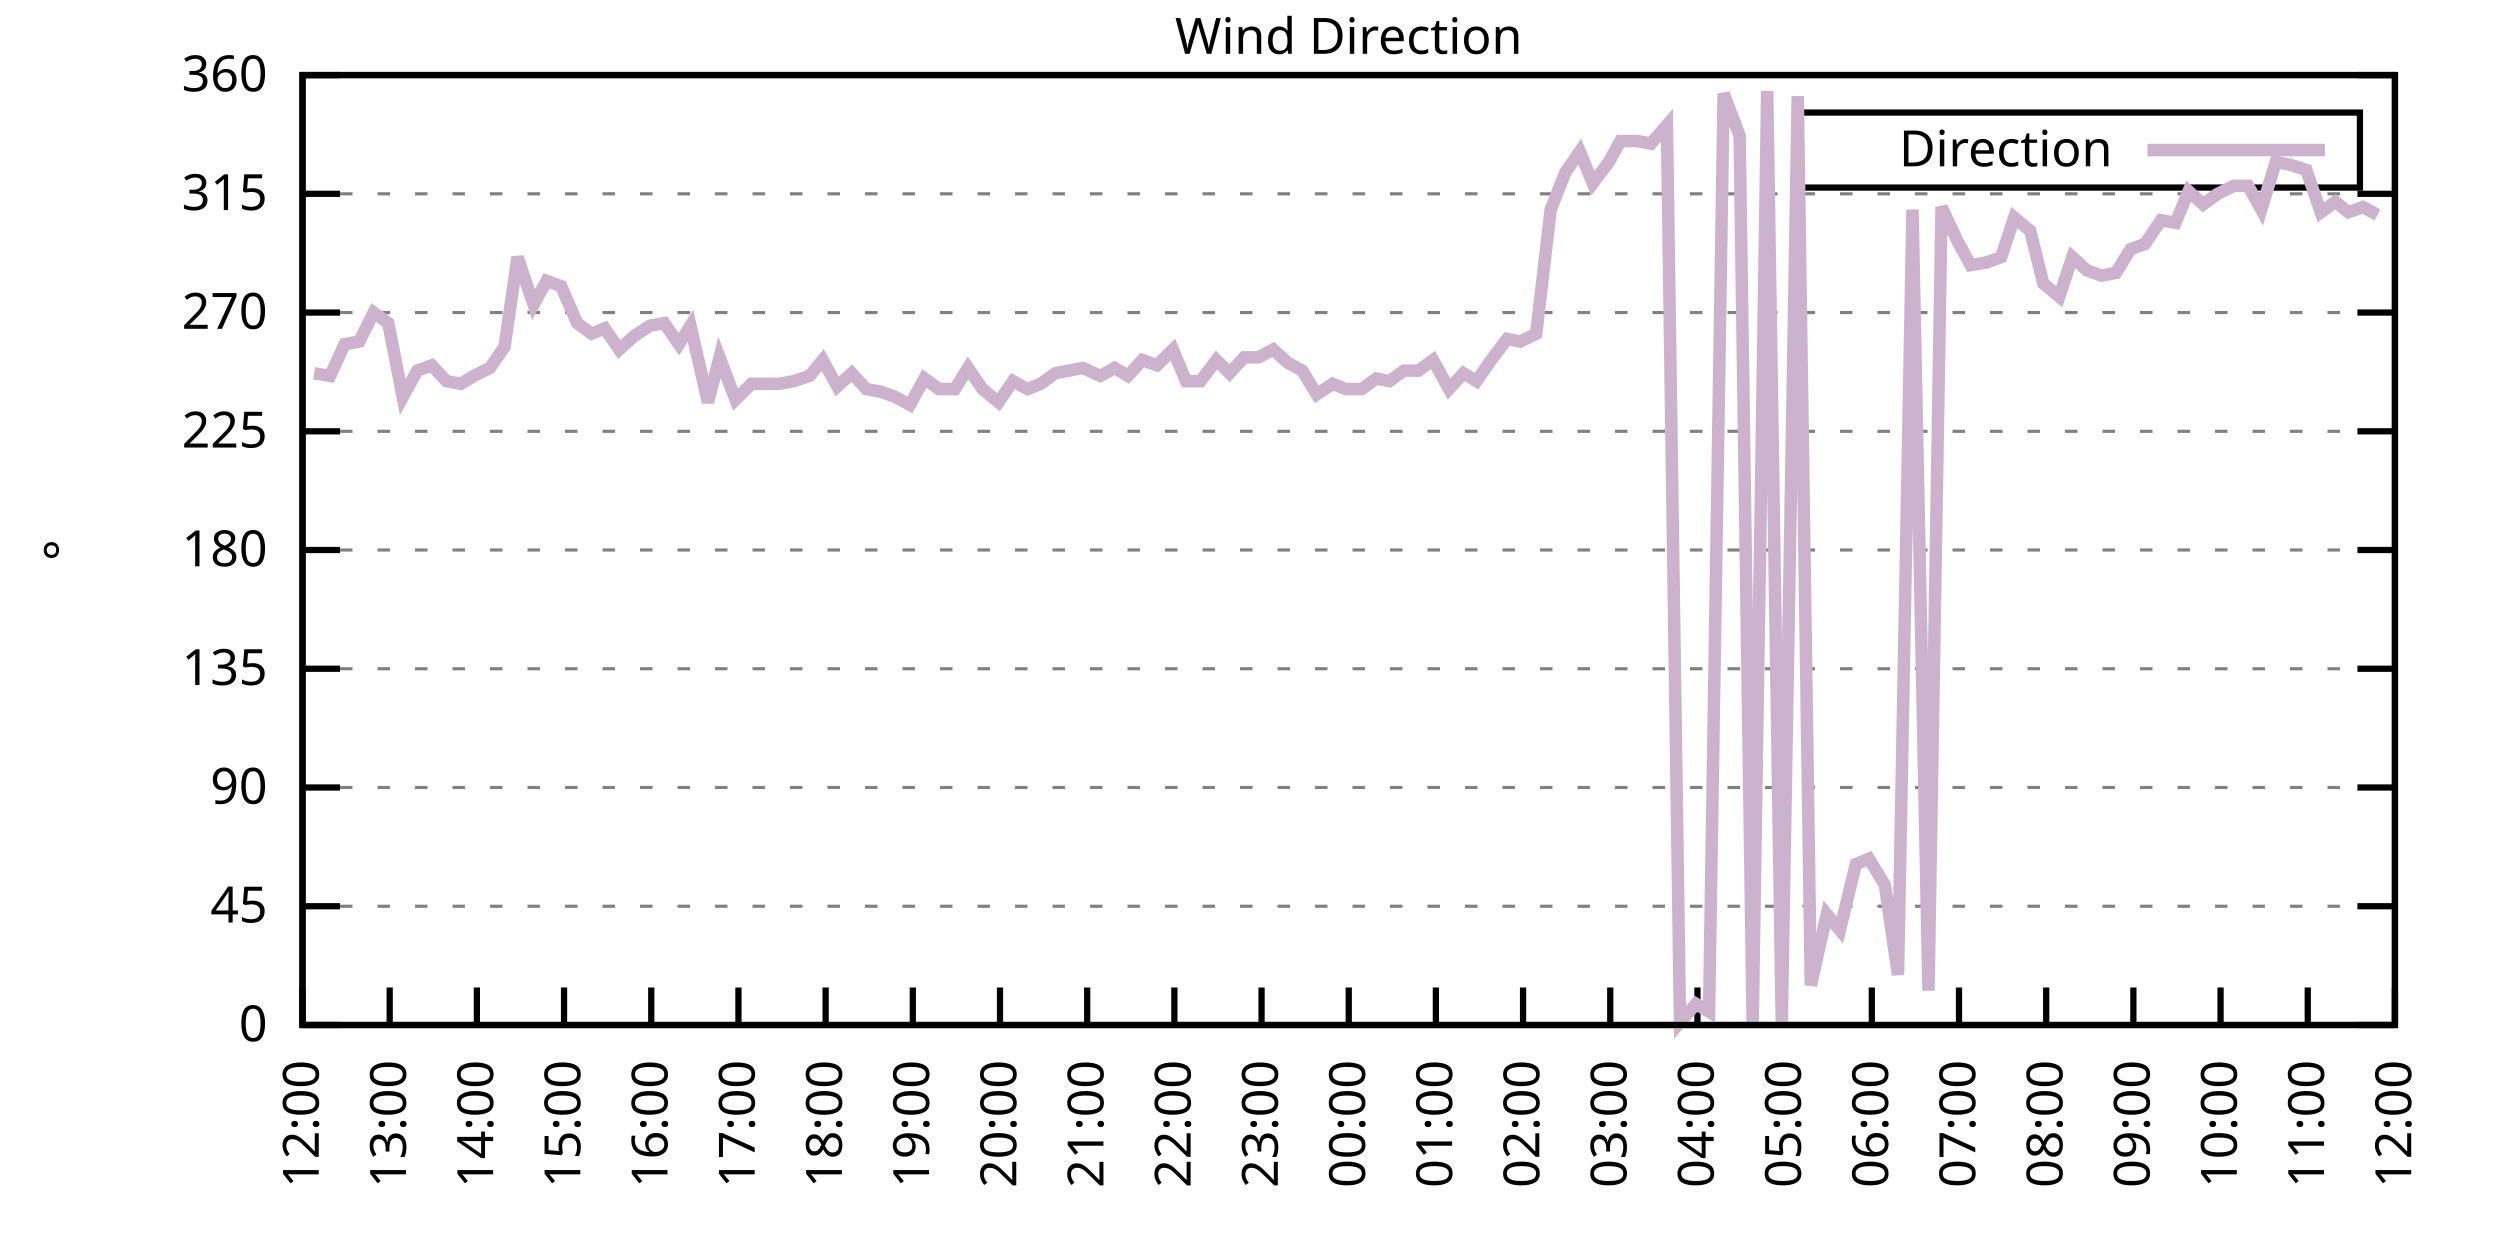
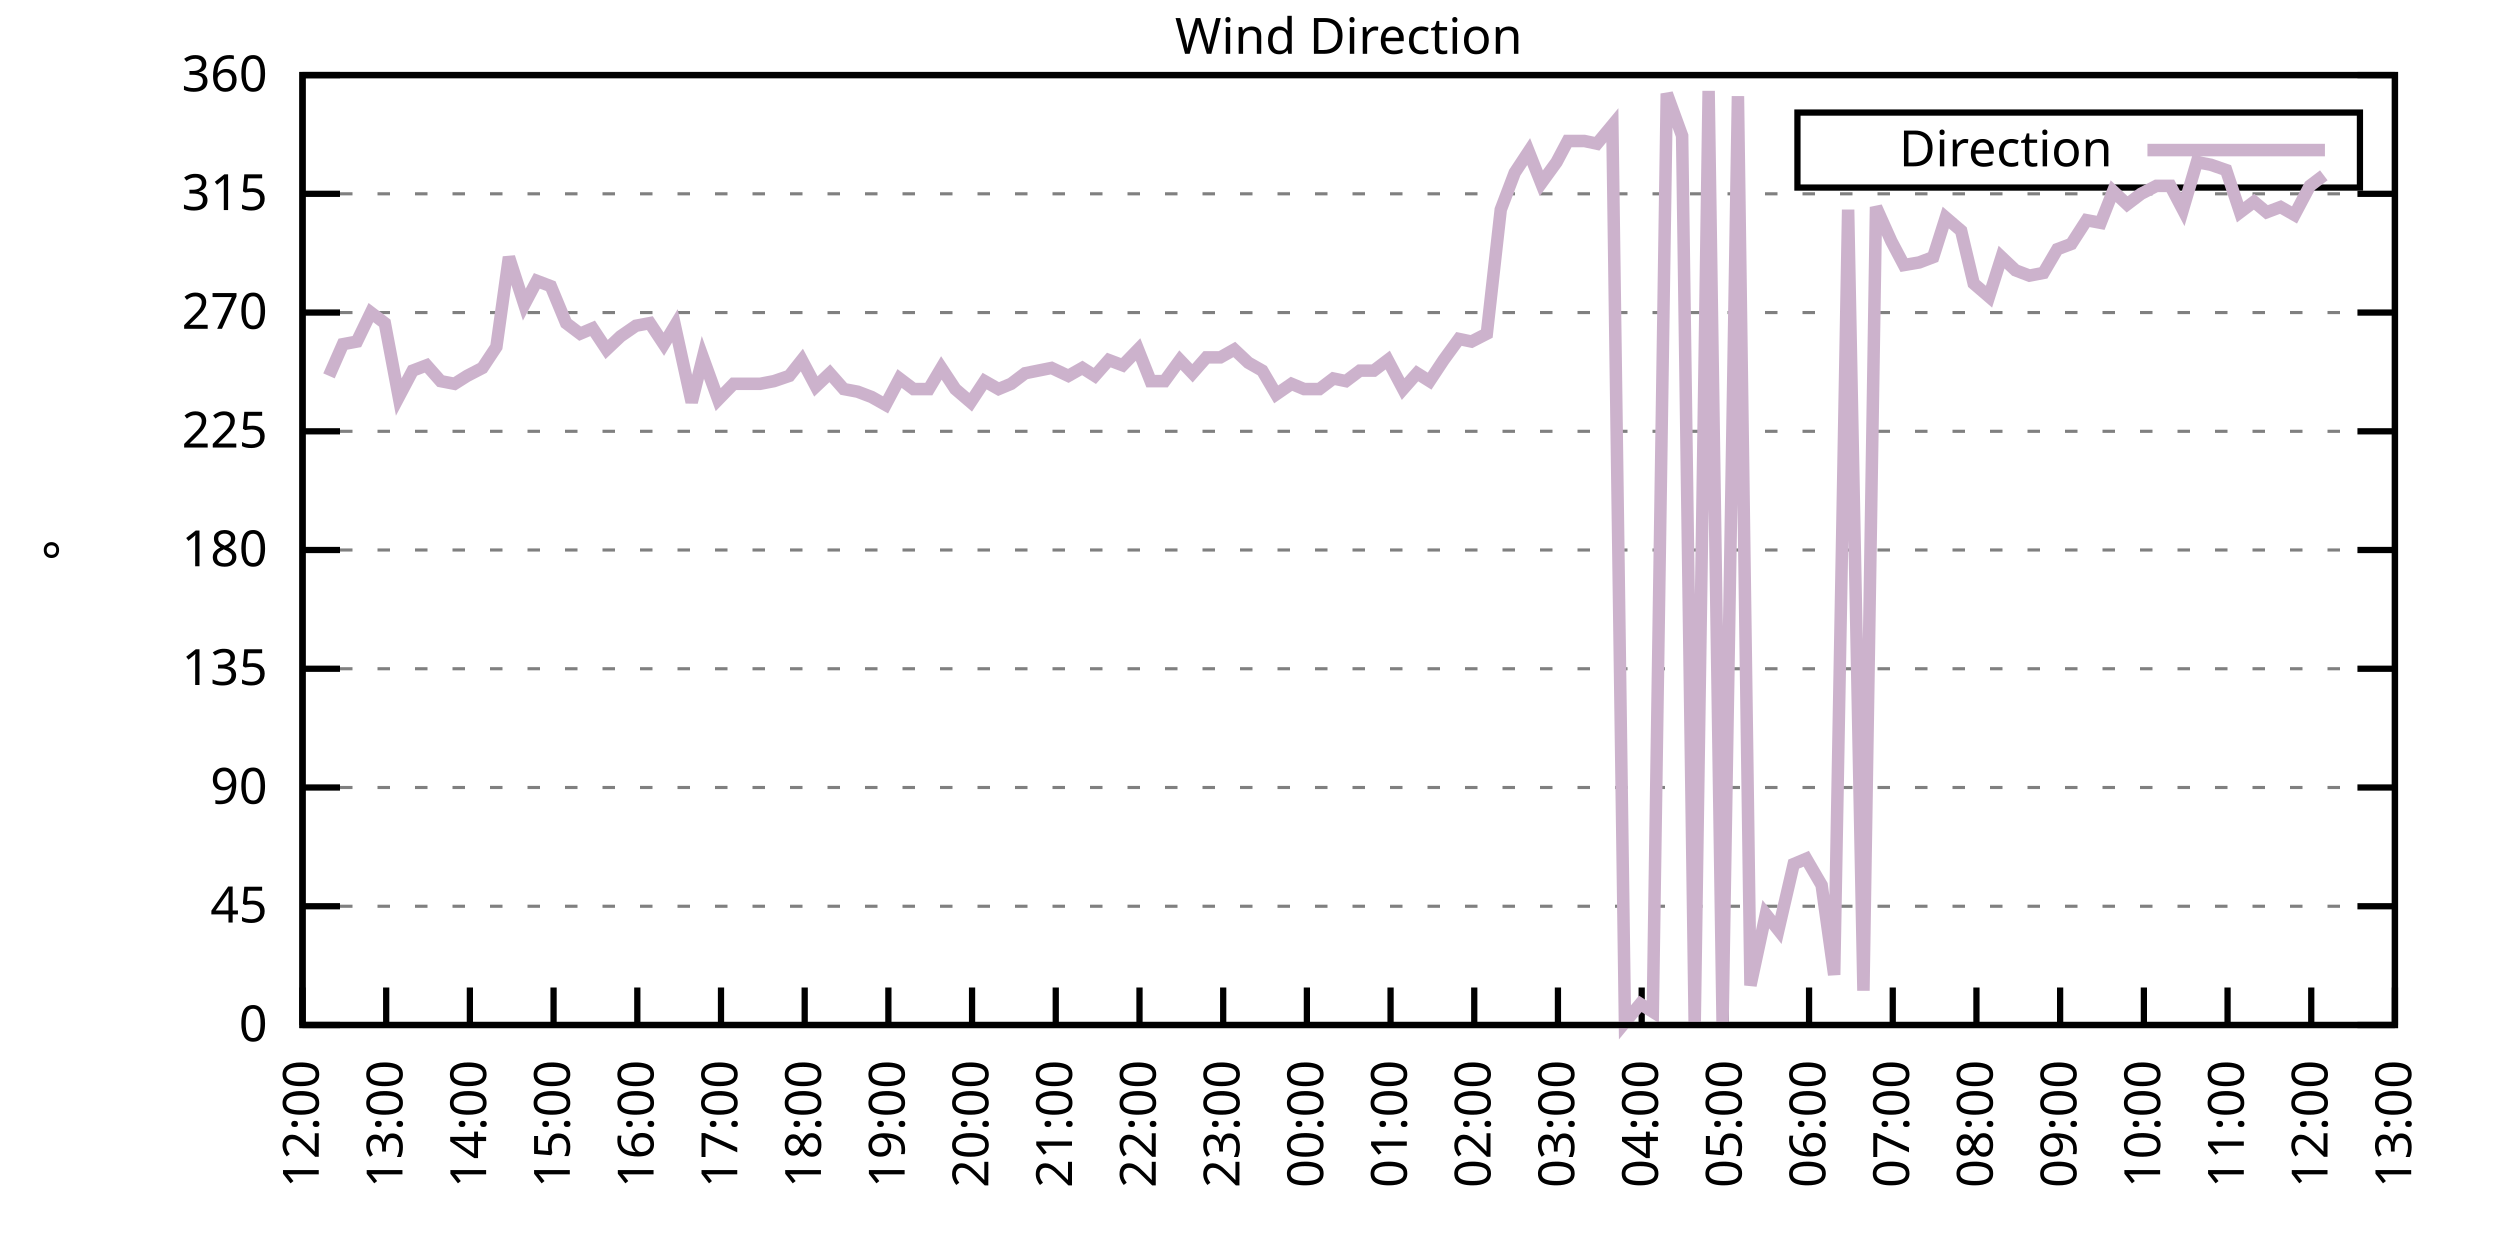
<svg xmlns="http://www.w3.org/2000/svg" xmlns:xlink="http://www.w3.org/1999/xlink" width="400" height="200" viewBox="0 0 400 200">
  <g id="gnuplot_canvas">
    <rect x="0" y="0" width="400" height="200" fill="none" />
    <defs>
      <circle id="gpDot" r="0.5" stroke-width="0.5" stroke="currentColor" />
      <path id="gpPt0" stroke-width="0.333" stroke="currentColor" d="M-1,0 h2 M0,-1 v2" />
      <path id="gpPt1" stroke-width="0.333" stroke="currentColor" d="M-1,-1 L1,1 M1,-1 L-1,1" />
      <path id="gpPt2" stroke-width="0.333" stroke="currentColor" d="M-1,0 L1,0 M0,-1 L0,1 M-1,-1 L1,1 M-1,1 L1,-1" />
      <rect id="gpPt3" stroke-width="0.333" stroke="currentColor" x="-1" y="-1" width="2" height="2" />
      <rect id="gpPt4" stroke-width="0.333" stroke="currentColor" fill="currentColor" x="-1" y="-1" width="2" height="2" />
      <circle id="gpPt5" stroke-width="0.333" stroke="currentColor" cx="0" cy="0" r="1" />
      <use xlink:href="#gpPt5" id="gpPt6" fill="currentColor" stroke="none" />
      <path id="gpPt7" stroke-width="0.333" stroke="currentColor" d="M0,-1.33 L-1.33,0.67 L1.33,0.67 z" />
      <use xlink:href="#gpPt7" id="gpPt8" fill="currentColor" stroke="none" />
      <use xlink:href="#gpPt7" id="gpPt9" stroke="currentColor" transform="rotate(180)" />
      <use xlink:href="#gpPt9" id="gpPt10" fill="currentColor" stroke="none" />
      <use xlink:href="#gpPt3" id="gpPt11" stroke="currentColor" transform="rotate(45)" />
      <use xlink:href="#gpPt11" id="gpPt12" fill="currentColor" stroke="none" />
      <path id="gpPt13" stroke-width="0.333" stroke="currentColor" d="M0,1.330 L1.265,0.411 L0.782,-1.067 L-0.782,-1.076 L-1.265,0.411 z" />
      <use xlink:href="#gpPt13" id="gpPt14" fill="currentColor" stroke="none" />
      <filter id="textbox" filterUnits="objectBoundingBox" x="0" y="0" height="1" width="1">
        <feFlood flood-color="white" flood-opacity="1" result="bgnd" />
        <feComposite in="SourceGraphic" in2="bgnd" operator="atop" />
      </filter>
      <filter id="greybox" filterUnits="objectBoundingBox" x="0" y="0" height="1" width="1">
        <feFlood flood-color="lightgrey" flood-opacity="1" result="grey" />
        <feComposite in="SourceGraphic" in2="grey" operator="atop" />
      </filter>
    </defs>
    <g fill="none" color="white" stroke="currentColor" stroke-width="1.00" stroke-linecap="butt" stroke-linejoin="miter">
</g>
    <g fill="none" color="black" stroke="currentColor" stroke-width="1.00" stroke-linecap="butt" stroke-linejoin="miter">
      <g stroke="none" shape-rendering="crispEdges">
        <polygon fill="rgb(255, 255, 255)" points="48.40,164.00 383.18,164.00 383.18,12.02 48.40,12.02 " />
      </g>
    </g>
    <g fill="none" color="black" stroke="currentColor" stroke-width="1.00" stroke-linecap="butt" stroke-linejoin="miter">
</g>
    <g fill="none" color="black" stroke="black" stroke-width="0.50" stroke-linecap="butt" stroke-linejoin="miter">
</g>
    <g fill="none" color="gray" stroke="currentColor" stroke-width="0.50" stroke-linecap="butt" stroke-linejoin="miter">
      <path stroke="gray" stroke-dasharray="2,4" class="gridline" d="M48.40,164.00 L383.19,164.00  " />
    </g>
    <g fill="none" color="gray" stroke="gray" stroke-width="1.00" stroke-linecap="butt" stroke-linejoin="miter">
</g>
    <g fill="none" color="black" stroke="currentColor" stroke-width="1.00" stroke-linecap="butt" stroke-linejoin="miter">
      <path stroke="black" d="M48.40,164.00 L54.40,164.00 M383.19,164.00 L377.19,164.00  " />
      <g transform="translate(42.80,166.60)" stroke="none" fill="black" font-family="Sans" font-size="8.00" text-anchor="end">
        <text>
          <tspan font-family="Sans"> 0</tspan>
        </text>
      </g>
    </g>
    <g fill="none" color="black" stroke="currentColor" stroke-width="1.00" stroke-linecap="butt" stroke-linejoin="miter">
</g>
    <g fill="none" color="black" stroke="black" stroke-width="0.50" stroke-linecap="butt" stroke-linejoin="miter">
</g>
    <g fill="none" color="gray" stroke="currentColor" stroke-width="0.50" stroke-linecap="butt" stroke-linejoin="miter">
      <path stroke="gray" stroke-dasharray="2,4" class="gridline" d="M48.40,145.00 L383.19,145.00  " />
    </g>
    <g fill="none" color="gray" stroke="gray" stroke-width="1.00" stroke-linecap="butt" stroke-linejoin="miter">
</g>
    <g fill="none" color="black" stroke="currentColor" stroke-width="1.00" stroke-linecap="butt" stroke-linejoin="miter">
      <path stroke="black" d="M48.40,145.00 L54.40,145.00 M383.19,145.00 L377.19,145.00  " />
      <g transform="translate(42.80,147.60)" stroke="none" fill="black" font-family="Sans" font-size="8.00" text-anchor="end">
        <text>
          <tspan font-family="Sans"> 45</tspan>
        </text>
      </g>
    </g>
    <g fill="none" color="black" stroke="currentColor" stroke-width="1.00" stroke-linecap="butt" stroke-linejoin="miter">
</g>
    <g fill="none" color="black" stroke="black" stroke-width="0.50" stroke-linecap="butt" stroke-linejoin="miter">
</g>
    <g fill="none" color="gray" stroke="currentColor" stroke-width="0.50" stroke-linecap="butt" stroke-linejoin="miter">
      <path stroke="gray" stroke-dasharray="2,4" class="gridline" d="M48.40,126.00 L383.19,126.00  " />
    </g>
    <g fill="none" color="gray" stroke="gray" stroke-width="1.00" stroke-linecap="butt" stroke-linejoin="miter">
</g>
    <g fill="none" color="black" stroke="currentColor" stroke-width="1.00" stroke-linecap="butt" stroke-linejoin="miter">
      <path stroke="black" d="M48.40,126.00 L54.40,126.00 M383.19,126.00 L377.19,126.00  " />
      <g transform="translate(42.80,128.60)" stroke="none" fill="black" font-family="Sans" font-size="8.00" text-anchor="end">
        <text>
          <tspan font-family="Sans"> 90</tspan>
        </text>
      </g>
    </g>
    <g fill="none" color="black" stroke="currentColor" stroke-width="1.00" stroke-linecap="butt" stroke-linejoin="miter">
</g>
    <g fill="none" color="black" stroke="black" stroke-width="0.50" stroke-linecap="butt" stroke-linejoin="miter">
</g>
    <g fill="none" color="gray" stroke="currentColor" stroke-width="0.50" stroke-linecap="butt" stroke-linejoin="miter">
      <path stroke="gray" stroke-dasharray="2,4" class="gridline" d="M48.40,107.00 L383.19,107.00  " />
    </g>
    <g fill="none" color="gray" stroke="gray" stroke-width="1.00" stroke-linecap="butt" stroke-linejoin="miter">
</g>
    <g fill="none" color="black" stroke="currentColor" stroke-width="1.00" stroke-linecap="butt" stroke-linejoin="miter">
      <path stroke="black" d="M48.40,107.00 L54.40,107.00 M383.19,107.00 L377.19,107.00  " />
      <g transform="translate(42.80,109.60)" stroke="none" fill="black" font-family="Sans" font-size="8.00" text-anchor="end">
        <text>
          <tspan font-family="Sans"> 135</tspan>
        </text>
      </g>
    </g>
    <g fill="none" color="black" stroke="currentColor" stroke-width="1.00" stroke-linecap="butt" stroke-linejoin="miter">
</g>
    <g fill="none" color="black" stroke="black" stroke-width="0.50" stroke-linecap="butt" stroke-linejoin="miter">
</g>
    <g fill="none" color="gray" stroke="currentColor" stroke-width="0.50" stroke-linecap="butt" stroke-linejoin="miter">
      <path stroke="gray" stroke-dasharray="2,4" class="gridline" d="M48.40,88.00 L383.19,88.00  " />
    </g>
    <g fill="none" color="gray" stroke="gray" stroke-width="1.00" stroke-linecap="butt" stroke-linejoin="miter">
</g>
    <g fill="none" color="black" stroke="currentColor" stroke-width="1.00" stroke-linecap="butt" stroke-linejoin="miter">
      <path stroke="black" d="M48.40,88.00 L54.40,88.00 M383.19,88.00 L377.19,88.00  " />
      <g transform="translate(42.80,90.60)" stroke="none" fill="black" font-family="Sans" font-size="8.00" text-anchor="end">
        <text>
          <tspan font-family="Sans"> 180</tspan>
        </text>
      </g>
    </g>
    <g fill="none" color="black" stroke="currentColor" stroke-width="1.00" stroke-linecap="butt" stroke-linejoin="miter">
</g>
    <g fill="none" color="black" stroke="black" stroke-width="0.50" stroke-linecap="butt" stroke-linejoin="miter">
</g>
    <g fill="none" color="gray" stroke="currentColor" stroke-width="0.50" stroke-linecap="butt" stroke-linejoin="miter">
      <path stroke="gray" stroke-dasharray="2,4" class="gridline" d="M48.40,69.01 L383.19,69.01  " />
    </g>
    <g fill="none" color="gray" stroke="gray" stroke-width="1.00" stroke-linecap="butt" stroke-linejoin="miter">
</g>
    <g fill="none" color="black" stroke="currentColor" stroke-width="1.00" stroke-linecap="butt" stroke-linejoin="miter">
      <path stroke="black" d="M48.40,69.01 L54.40,69.01 M383.19,69.01 L377.19,69.01  " />
      <g transform="translate(42.80,71.61)" stroke="none" fill="black" font-family="Sans" font-size="8.00" text-anchor="end">
        <text>
          <tspan font-family="Sans"> 225</tspan>
        </text>
      </g>
    </g>
    <g fill="none" color="black" stroke="currentColor" stroke-width="1.00" stroke-linecap="butt" stroke-linejoin="miter">
</g>
    <g fill="none" color="black" stroke="black" stroke-width="0.50" stroke-linecap="butt" stroke-linejoin="miter">
</g>
    <g fill="none" color="gray" stroke="currentColor" stroke-width="0.50" stroke-linecap="butt" stroke-linejoin="miter">
      <path stroke="gray" stroke-dasharray="2,4" class="gridline" d="M48.40,50.01 L383.19,50.01  " />
    </g>
    <g fill="none" color="gray" stroke="gray" stroke-width="1.00" stroke-linecap="butt" stroke-linejoin="miter">
</g>
    <g fill="none" color="black" stroke="currentColor" stroke-width="1.00" stroke-linecap="butt" stroke-linejoin="miter">
      <path stroke="black" d="M48.40,50.01 L54.40,50.01 M383.19,50.01 L377.19,50.01  " />
      <g transform="translate(42.80,52.61)" stroke="none" fill="black" font-family="Sans" font-size="8.00" text-anchor="end">
        <text>
          <tspan font-family="Sans"> 270</tspan>
        </text>
      </g>
    </g>
    <g fill="none" color="black" stroke="currentColor" stroke-width="1.00" stroke-linecap="butt" stroke-linejoin="miter">
</g>
    <g fill="none" color="black" stroke="black" stroke-width="0.50" stroke-linecap="butt" stroke-linejoin="miter">
</g>
    <g fill="none" color="gray" stroke="currentColor" stroke-width="0.50" stroke-linecap="butt" stroke-linejoin="miter">
      <path stroke="gray" stroke-dasharray="2,4" class="gridline" d="M48.40,31.01 L383.19,31.01  " />
    </g>
    <g fill="none" color="gray" stroke="gray" stroke-width="1.00" stroke-linecap="butt" stroke-linejoin="miter">
</g>
    <g fill="none" color="black" stroke="currentColor" stroke-width="1.00" stroke-linecap="butt" stroke-linejoin="miter">
      <path stroke="black" d="M48.40,31.01 L54.40,31.01 M383.19,31.01 L377.19,31.01  " />
      <g transform="translate(42.80,33.61)" stroke="none" fill="black" font-family="Sans" font-size="8.00" text-anchor="end">
        <text>
          <tspan font-family="Sans"> 315</tspan>
        </text>
      </g>
    </g>
    <g fill="none" color="black" stroke="currentColor" stroke-width="1.00" stroke-linecap="butt" stroke-linejoin="miter">
</g>
    <g fill="none" color="black" stroke="black" stroke-width="0.50" stroke-linecap="butt" stroke-linejoin="miter">
</g>
    <g fill="none" color="gray" stroke="currentColor" stroke-width="0.50" stroke-linecap="butt" stroke-linejoin="miter">
      <path stroke="gray" stroke-dasharray="2,4" class="gridline" d="M48.40,12.01 L383.19,12.01  " />
    </g>
    <g fill="none" color="gray" stroke="gray" stroke-width="1.00" stroke-linecap="butt" stroke-linejoin="miter">
</g>
    <g fill="none" color="black" stroke="currentColor" stroke-width="1.00" stroke-linecap="butt" stroke-linejoin="miter">
      <path stroke="black" d="M48.40,12.01 L54.40,12.01 M383.19,12.01 L377.19,12.01  " />
      <g transform="translate(42.80,14.61)" stroke="none" fill="black" font-family="Sans" font-size="8.00" text-anchor="end">
        <text>
          <tspan font-family="Sans"> 360</tspan>
        </text>
      </g>
    </g>
    <g fill="none" color="black" stroke="currentColor" stroke-width="1.00" stroke-linecap="butt" stroke-linejoin="miter">
      <path stroke="black" d="M48.40,164.00 L48.40,158.00  " />
      <g transform="translate(51.00,169.60) rotate(270.00)" stroke="none" fill="black" font-family="Sans" font-size="8.00" text-anchor="end">
        <text>
          <tspan font-family="Sans">12:00</tspan>
        </text>
      </g>
    </g>
    <g fill="none" color="black" stroke="currentColor" stroke-width="1.00" stroke-linecap="butt" stroke-linejoin="miter">
-       <path stroke="black" d="M62.35,164.00 L62.35,158.00  " />
-       <g transform="translate(64.95,169.60) rotate(270.00)" stroke="none" fill="black" font-family="Sans" font-size="8.00" text-anchor="end">
+       <path stroke="black" d="M61.79,164.00 L61.79,158.00  " />
+       <g transform="translate(64.39,169.60) rotate(270.00)" stroke="none" fill="black" font-family="Sans" font-size="8.00" text-anchor="end">
        <text>
          <tspan font-family="Sans">13:00</tspan>
        </text>
      </g>
    </g>
    <g fill="none" color="black" stroke="currentColor" stroke-width="1.00" stroke-linecap="butt" stroke-linejoin="miter">
-       <path stroke="black" d="M76.30,164.00 L76.30,158.00  " />
-       <g transform="translate(78.90,169.60) rotate(270.00)" stroke="none" fill="black" font-family="Sans" font-size="8.00" text-anchor="end">
+       <path stroke="black" d="M75.18,164.00 L75.18,158.00  " />
+       <g transform="translate(77.78,169.60) rotate(270.00)" stroke="none" fill="black" font-family="Sans" font-size="8.00" text-anchor="end">
        <text>
          <tspan font-family="Sans">14:00</tspan>
        </text>
      </g>
    </g>
    <g fill="none" color="black" stroke="currentColor" stroke-width="1.00" stroke-linecap="butt" stroke-linejoin="miter">
-       <path stroke="black" d="M90.25,164.00 L90.25,158.00  " />
-       <g transform="translate(92.85,169.60) rotate(270.00)" stroke="none" fill="black" font-family="Sans" font-size="8.00" text-anchor="end">
+       <path stroke="black" d="M88.57,164.00 L88.57,158.00  " />
+       <g transform="translate(91.17,169.60) rotate(270.00)" stroke="none" fill="black" font-family="Sans" font-size="8.00" text-anchor="end">
        <text>
          <tspan font-family="Sans">15:00</tspan>
        </text>
      </g>
    </g>
    <g fill="none" color="black" stroke="currentColor" stroke-width="1.00" stroke-linecap="butt" stroke-linejoin="miter">
-       <path stroke="black" d="M104.20,164.00 L104.20,158.00  " />
-       <g transform="translate(106.80,169.60) rotate(270.00)" stroke="none" fill="black" font-family="Sans" font-size="8.00" text-anchor="end">
+       <path stroke="black" d="M101.97,164.00 L101.97,158.00  " />
+       <g transform="translate(104.57,169.60) rotate(270.00)" stroke="none" fill="black" font-family="Sans" font-size="8.00" text-anchor="end">
        <text>
          <tspan font-family="Sans">16:00</tspan>
        </text>
      </g>
    </g>
    <g fill="none" color="black" stroke="currentColor" stroke-width="1.00" stroke-linecap="butt" stroke-linejoin="miter">
-       <path stroke="black" d="M118.15,164.00 L118.15,158.00  " />
-       <g transform="translate(120.75,169.60) rotate(270.00)" stroke="none" fill="black" font-family="Sans" font-size="8.00" text-anchor="end">
+       <path stroke="black" d="M115.36,164.00 L115.36,158.00  " />
+       <g transform="translate(117.96,169.60) rotate(270.00)" stroke="none" fill="black" font-family="Sans" font-size="8.00" text-anchor="end">
        <text>
          <tspan font-family="Sans">17:00</tspan>
        </text>
      </g>
    </g>
    <g fill="none" color="black" stroke="currentColor" stroke-width="1.00" stroke-linecap="butt" stroke-linejoin="miter">
-       <path stroke="black" d="M132.10,164.00 L132.10,158.00  " />
-       <g transform="translate(134.70,169.60) rotate(270.00)" stroke="none" fill="black" font-family="Sans" font-size="8.00" text-anchor="end">
+       <path stroke="black" d="M128.75,164.00 L128.75,158.00  " />
+       <g transform="translate(131.35,169.60) rotate(270.00)" stroke="none" fill="black" font-family="Sans" font-size="8.00" text-anchor="end">
        <text>
          <tspan font-family="Sans">18:00</tspan>
        </text>
      </g>
    </g>
    <g fill="none" color="black" stroke="currentColor" stroke-width="1.00" stroke-linecap="butt" stroke-linejoin="miter">
-       <path stroke="black" d="M146.05,164.00 L146.05,158.00  " />
-       <g transform="translate(148.65,169.60) rotate(270.00)" stroke="none" fill="black" font-family="Sans" font-size="8.00" text-anchor="end">
+       <path stroke="black" d="M142.14,164.00 L142.14,158.00  " />
+       <g transform="translate(144.74,169.60) rotate(270.00)" stroke="none" fill="black" font-family="Sans" font-size="8.00" text-anchor="end">
        <text>
          <tspan font-family="Sans">19:00</tspan>
        </text>
      </g>
    </g>
    <g fill="none" color="black" stroke="currentColor" stroke-width="1.00" stroke-linecap="butt" stroke-linejoin="miter">
-       <path stroke="black" d="M160.00,164.00 L160.00,158.00  " />
-       <g transform="translate(162.60,169.60) rotate(270.00)" stroke="none" fill="black" font-family="Sans" font-size="8.00" text-anchor="end">
+       <path stroke="black" d="M155.53,164.00 L155.53,158.00  " />
+       <g transform="translate(158.13,169.60) rotate(270.00)" stroke="none" fill="black" font-family="Sans" font-size="8.00" text-anchor="end">
        <text>
          <tspan font-family="Sans">20:00</tspan>
        </text>
      </g>
    </g>
    <g fill="none" color="black" stroke="currentColor" stroke-width="1.00" stroke-linecap="butt" stroke-linejoin="miter">
-       <path stroke="black" d="M173.95,164.00 L173.95,158.00  " />
-       <g transform="translate(176.55,169.60) rotate(270.00)" stroke="none" fill="black" font-family="Sans" font-size="8.00" text-anchor="end">
+       <path stroke="black" d="M168.92,164.00 L168.92,158.00  " />
+       <g transform="translate(171.52,169.60) rotate(270.00)" stroke="none" fill="black" font-family="Sans" font-size="8.00" text-anchor="end">
        <text>
          <tspan font-family="Sans">21:00</tspan>
        </text>
      </g>
    </g>
    <g fill="none" color="black" stroke="currentColor" stroke-width="1.00" stroke-linecap="butt" stroke-linejoin="miter">
-       <path stroke="black" d="M187.90,164.00 L187.90,158.00  " />
-       <g transform="translate(190.50,169.60) rotate(270.00)" stroke="none" fill="black" font-family="Sans" font-size="8.00" text-anchor="end">
+       <path stroke="black" d="M182.32,164.00 L182.32,158.00  " />
+       <g transform="translate(184.92,169.60) rotate(270.00)" stroke="none" fill="black" font-family="Sans" font-size="8.00" text-anchor="end">
        <text>
          <tspan font-family="Sans">22:00</tspan>
        </text>
      </g>
    </g>
    <g fill="none" color="black" stroke="currentColor" stroke-width="1.00" stroke-linecap="butt" stroke-linejoin="miter">
-       <path stroke="black" d="M201.85,164.00 L201.85,158.00  " />
-       <g transform="translate(204.45,169.60) rotate(270.00)" stroke="none" fill="black" font-family="Sans" font-size="8.00" text-anchor="end">
+       <path stroke="black" d="M195.71,164.00 L195.71,158.00  " />
+       <g transform="translate(198.31,169.60) rotate(270.00)" stroke="none" fill="black" font-family="Sans" font-size="8.00" text-anchor="end">
        <text>
          <tspan font-family="Sans">23:00</tspan>
        </text>
      </g>
    </g>
    <g fill="none" color="black" stroke="currentColor" stroke-width="1.00" stroke-linecap="butt" stroke-linejoin="miter">
-       <path stroke="black" d="M215.80,164.00 L215.80,158.00  " />
-       <g transform="translate(218.40,169.60) rotate(270.00)" stroke="none" fill="black" font-family="Sans" font-size="8.00" text-anchor="end">
+       <path stroke="black" d="M209.10,164.00 L209.10,158.00  " />
+       <g transform="translate(211.70,169.60) rotate(270.00)" stroke="none" fill="black" font-family="Sans" font-size="8.00" text-anchor="end">
        <text>
          <tspan font-family="Sans">00:00</tspan>
        </text>
      </g>
    </g>
    <g fill="none" color="black" stroke="currentColor" stroke-width="1.00" stroke-linecap="butt" stroke-linejoin="miter">
-       <path stroke="black" d="M229.74,164.00 L229.74,158.00  " />
-       <g transform="translate(232.34,169.60) rotate(270.00)" stroke="none" fill="black" font-family="Sans" font-size="8.00" text-anchor="end">
+       <path stroke="black" d="M222.49,164.00 L222.49,158.00  " />
+       <g transform="translate(225.09,169.60) rotate(270.00)" stroke="none" fill="black" font-family="Sans" font-size="8.00" text-anchor="end">
        <text>
          <tspan font-family="Sans">01:00</tspan>
        </text>
      </g>
    </g>
    <g fill="none" color="black" stroke="currentColor" stroke-width="1.00" stroke-linecap="butt" stroke-linejoin="miter">
-       <path stroke="black" d="M243.69,164.00 L243.69,158.00  " />
-       <g transform="translate(246.29,169.60) rotate(270.00)" stroke="none" fill="black" font-family="Sans" font-size="8.00" text-anchor="end">
+       <path stroke="black" d="M235.88,164.00 L235.88,158.00  " />
+       <g transform="translate(238.48,169.60) rotate(270.00)" stroke="none" fill="black" font-family="Sans" font-size="8.00" text-anchor="end">
        <text>
          <tspan font-family="Sans">02:00</tspan>
        </text>
      </g>
    </g>
    <g fill="none" color="black" stroke="currentColor" stroke-width="1.00" stroke-linecap="butt" stroke-linejoin="miter">
-       <path stroke="black" d="M257.64,164.00 L257.64,158.00  " />
-       <g transform="translate(260.24,169.60) rotate(270.00)" stroke="none" fill="black" font-family="Sans" font-size="8.00" text-anchor="end">
+       <path stroke="black" d="M249.27,164.00 L249.27,158.00  " />
+       <g transform="translate(251.87,169.60) rotate(270.00)" stroke="none" fill="black" font-family="Sans" font-size="8.00" text-anchor="end">
        <text>
          <tspan font-family="Sans">03:00</tspan>
        </text>
      </g>
    </g>
    <g fill="none" color="black" stroke="currentColor" stroke-width="1.00" stroke-linecap="butt" stroke-linejoin="miter">
-       <path stroke="black" d="M271.59,164.00 L271.59,158.00  " />
-       <g transform="translate(274.19,169.60) rotate(270.00)" stroke="none" fill="black" font-family="Sans" font-size="8.00" text-anchor="end">
+       <path stroke="black" d="M262.67,164.00 L262.67,158.00  " />
+       <g transform="translate(265.27,169.60) rotate(270.00)" stroke="none" fill="black" font-family="Sans" font-size="8.00" text-anchor="end">
        <text>
          <tspan font-family="Sans">04:00</tspan>
        </text>
      </g>
    </g>
    <g fill="none" color="black" stroke="currentColor" stroke-width="1.00" stroke-linecap="butt" stroke-linejoin="miter">
-       <path stroke="black" d="M285.54,164.00 L285.54,158.00  " />
-       <g transform="translate(288.14,169.60) rotate(270.00)" stroke="none" fill="black" font-family="Sans" font-size="8.00" text-anchor="end">
+       <path stroke="black" d="M276.06,164.00 L276.06,158.00  " />
+       <g transform="translate(278.66,169.60) rotate(270.00)" stroke="none" fill="black" font-family="Sans" font-size="8.00" text-anchor="end">
        <text>
          <tspan font-family="Sans">05:00</tspan>
        </text>
      </g>
    </g>
    <g fill="none" color="black" stroke="currentColor" stroke-width="1.00" stroke-linecap="butt" stroke-linejoin="miter">
-       <path stroke="black" d="M299.49,164.00 L299.49,158.00  " />
-       <g transform="translate(302.09,169.60) rotate(270.00)" stroke="none" fill="black" font-family="Sans" font-size="8.00" text-anchor="end">
+       <path stroke="black" d="M289.45,164.00 L289.45,158.00  " />
+       <g transform="translate(292.05,169.60) rotate(270.00)" stroke="none" fill="black" font-family="Sans" font-size="8.00" text-anchor="end">
        <text>
          <tspan font-family="Sans">06:00</tspan>
        </text>
      </g>
    </g>
    <g fill="none" color="black" stroke="currentColor" stroke-width="1.00" stroke-linecap="butt" stroke-linejoin="miter">
-       <path stroke="black" d="M313.44,164.00 L313.44,158.00  " />
-       <g transform="translate(316.04,169.60) rotate(270.00)" stroke="none" fill="black" font-family="Sans" font-size="8.00" text-anchor="end">
+       <path stroke="black" d="M302.84,164.00 L302.84,158.00  " />
+       <g transform="translate(305.44,169.60) rotate(270.00)" stroke="none" fill="black" font-family="Sans" font-size="8.00" text-anchor="end">
        <text>
          <tspan font-family="Sans">07:00</tspan>
        </text>
      </g>
    </g>
    <g fill="none" color="black" stroke="currentColor" stroke-width="1.00" stroke-linecap="butt" stroke-linejoin="miter">
-       <path stroke="black" d="M327.39,164.00 L327.39,158.00  " />
-       <g transform="translate(329.99,169.60) rotate(270.00)" stroke="none" fill="black" font-family="Sans" font-size="8.00" text-anchor="end">
+       <path stroke="black" d="M316.23,164.00 L316.23,158.00  " />
+       <g transform="translate(318.83,169.60) rotate(270.00)" stroke="none" fill="black" font-family="Sans" font-size="8.00" text-anchor="end">
        <text>
          <tspan font-family="Sans">08:00</tspan>
        </text>
      </g>
    </g>
    <g fill="none" color="black" stroke="currentColor" stroke-width="1.00" stroke-linecap="butt" stroke-linejoin="miter">
-       <path stroke="black" d="M341.34,164.00 L341.34,158.00  " />
-       <g transform="translate(343.94,169.60) rotate(270.00)" stroke="none" fill="black" font-family="Sans" font-size="8.00" text-anchor="end">
+       <path stroke="black" d="M329.62,164.00 L329.62,158.00  " />
+       <g transform="translate(332.22,169.60) rotate(270.00)" stroke="none" fill="black" font-family="Sans" font-size="8.00" text-anchor="end">
        <text>
          <tspan font-family="Sans">09:00</tspan>
        </text>
      </g>
    </g>
    <g fill="none" color="black" stroke="currentColor" stroke-width="1.00" stroke-linecap="butt" stroke-linejoin="miter">
-       <path stroke="black" d="M355.29,164.00 L355.29,158.00  " />
-       <g transform="translate(357.89,169.60) rotate(270.00)" stroke="none" fill="black" font-family="Sans" font-size="8.00" text-anchor="end">
+       <path stroke="black" d="M343.02,164.00 L343.02,158.00  " />
+       <g transform="translate(345.62,169.60) rotate(270.00)" stroke="none" fill="black" font-family="Sans" font-size="8.00" text-anchor="end">
        <text>
          <tspan font-family="Sans">10:00</tspan>
        </text>
      </g>
    </g>
    <g fill="none" color="black" stroke="currentColor" stroke-width="1.00" stroke-linecap="butt" stroke-linejoin="miter">
-       <path stroke="black" d="M369.24,164.00 L369.24,158.00  " />
-       <g transform="translate(371.84,169.60) rotate(270.00)" stroke="none" fill="black" font-family="Sans" font-size="8.00" text-anchor="end">
+       <path stroke="black" d="M356.41,164.00 L356.41,158.00  " />
+       <g transform="translate(359.01,169.60) rotate(270.00)" stroke="none" fill="black" font-family="Sans" font-size="8.00" text-anchor="end">
        <text>
          <tspan font-family="Sans">11:00</tspan>
+         </text>
+       </g>
+     </g>
+     <g fill="none" color="black" stroke="currentColor" stroke-width="1.00" stroke-linecap="butt" stroke-linejoin="miter">
+       <path stroke="black" d="M369.80,164.00 L369.80,158.00  " />
+       <g transform="translate(372.40,169.60) rotate(270.00)" stroke="none" fill="black" font-family="Sans" font-size="8.00" text-anchor="end">
+         <text>
+           <tspan font-family="Sans">12:00</tspan>
        </text>
      </g>
    </g>
    <g fill="none" color="black" stroke="currentColor" stroke-width="1.00" stroke-linecap="butt" stroke-linejoin="miter">
      <path stroke="black" d="M383.19,164.00 L383.19,158.00  " />
      <g transform="translate(385.79,169.60) rotate(270.00)" stroke="none" fill="black" font-family="Sans" font-size="8.00" text-anchor="end">
        <text>
-           <tspan font-family="Sans">12:00</tspan>
+           <tspan font-family="Sans">13:00</tspan>
        </text>
      </g>
    </g>
    <g fill="none" color="black" stroke="currentColor" stroke-width="1.00" stroke-linecap="butt" stroke-linejoin="miter">
</g>
    <g fill="none" color="black" stroke="currentColor" stroke-width="1.00" stroke-linecap="butt" stroke-linejoin="miter">
      <path stroke="black" d="M48.40,12.01 L48.40,164.00 L383.19,164.00 L383.19,12.01 L48.40,12.01 Z  " />
    </g>
    <g fill="none" color="black" stroke="currentColor" stroke-width="1.00" stroke-linecap="butt" stroke-linejoin="miter">
</g>
    <g fill="none" color="black" stroke="currentColor" stroke-width="1.00" stroke-linecap="butt" stroke-linejoin="miter">
      <path stroke="black" d="M287.59,30.01 L287.59,18.01 L377.59,18.01 L377.59,30.01 L287.59,30.01 Z  " />
    </g>
    <g id="Wind_direction_plot_1">
      <g fill="none" color="white" stroke="black" stroke-width="2.00" stroke-linecap="butt" stroke-linejoin="miter">
</g>
      <g fill="none" color="black" stroke="currentColor" stroke-width="2.00" stroke-linecap="butt" stroke-linejoin="miter">
        <g transform="translate(337.99,26.61)" stroke="none" fill="black" font-family="Sans" font-size="8.00" text-anchor="end">
          <text>
            <tspan font-family="Sans">Direction</tspan>
          </text>
        </g>
      </g>
      <g fill="none" color="black" stroke="currentColor" stroke-width="2.00" stroke-linecap="butt" stroke-linejoin="miter">
-         <path stroke="rgb(204, 178, 204)" d="M343.59,24.01 L371.99,24.01 M50.26,59.72 L52.82,60.14 L55.14,55.07 L57.47,54.65 L59.79,50.01 L62.12,51.70   L64.44,63.52 L66.77,59.30 L69.09,58.45 L71.42,60.98 L73.74,61.41 L75.83,60.14 L78.39,58.87 L80.72,55.50   L82.81,41.14 L85.37,48.74 L87.46,44.94 L89.78,45.79 L92.34,51.70 L94.67,53.39 L96.76,52.54 L99.08,55.92   L101.41,53.81 L103.97,52.12 L106.29,51.70 L108.62,55.07 L110.48,52.12 L113.27,64.36 L115.13,57.18 L117.68,63.94   L120.24,61.41 L122.57,61.41 L124.66,61.41 L126.98,60.98 L129.54,60.14 L131.63,57.61 L133.96,61.83 L136.28,59.72   L138.61,62.25 L140.93,62.67 L143.26,63.52 L145.58,64.78 L147.91,60.56 L150.23,62.25 L152.79,62.25 L154.88,58.87   L157.21,62.25 L159.76,64.36 L162.09,60.98 L164.41,62.25 L166.51,61.41 L168.83,59.72 L173.25,58.87 L176.04,60.14   L178.36,58.87 L180.46,60.14 L182.78,57.61 L185.11,58.45 L187.66,55.92 L189.76,60.98 L192.08,60.98 L194.64,57.61   L196.73,59.72 L199.06,57.18 L201.38,57.18 L203.71,55.92 L206.03,58.03 L208.36,59.30 L210.68,63.10 L213.24,61.41   L215.33,62.25 L217.89,62.25 L220.21,60.56 L222.30,60.98 L224.63,59.30 L226.95,59.30 L229.28,57.61 L231.84,62.25   L234.16,59.72 L236.25,60.98 L238.58,57.61 L241.14,54.23 L243.23,54.65 L245.79,53.39 L248.11,33.54 L250.44,27.63   L252.76,24.25 L254.85,29.32 L257.41,25.94 L259.27,22.56 L262.06,22.56 L264.15,22.99 L266.71,20.03 L268.80,163.58   L271.36,160.62 L273.45,161.89 L275.78,14.97 L278.34,21.72 L280.43,164.00 L282.75,14.54 L285.08,163.58 L287.64,15.39   L289.73,157.67 L292.29,146.27 L294.38,148.80 L296.94,138.25 L299.03,137.40 L301.58,141.62 L303.68,155.98 L306.00,33.54   L308.56,158.51 L310.65,33.12 L313.21,38.61 L315.30,42.41 L317.86,41.99 L320.18,41.14 L322.28,34.81 L324.83,36.92   L326.93,45.36 L329.48,47.47 L331.58,41.14 L333.90,43.25 L336.23,44.10 L338.55,43.67 L340.88,39.87 L343.20,39.03   L345.76,35.23 L348.08,35.65 L350.18,30.59 L352.50,32.70 L354.83,31.01 L357.38,29.74 L359.71,29.74 L361.80,33.54   L364.13,25.94 L366.45,26.36 L369.01,27.21 L371.33,33.96 L373.66,32.28 L375.75,33.96 L378.08,33.12 L380.40,34.39    " />
+         <path stroke="rgb(204, 178, 204)" d="M343.59,24.01 L371.99,24.01 M52.64,60.14 L54.87,55.07 L57.10,54.65 L59.34,50.01 L61.57,51.70 L63.80,63.52   L66.03,59.30 L68.26,58.45 L70.50,60.98 L72.73,61.41 L74.74,60.14 L77.19,58.87 L79.42,55.50 L81.43,41.14   L83.89,48.74 L85.90,44.94 L88.13,45.79 L90.58,51.70 L92.82,53.39 L94.82,52.54 L97.06,55.92 L99.29,53.81   L101.74,52.12 L103.98,51.70 L106.21,55.07 L107.99,52.12 L110.67,64.36 L112.46,57.18 L114.91,63.94 L117.37,61.41   L119.60,61.41 L121.61,61.41 L123.84,60.98 L126.29,60.14 L128.30,57.61 L130.54,61.83 L132.77,59.72 L135.00,62.25   L137.23,62.67 L139.46,63.52 L141.69,64.78 L143.93,60.56 L146.16,62.25 L148.61,62.25 L150.62,58.87 L152.85,62.25   L155.31,64.36 L157.54,60.98 L159.77,62.25 L161.78,61.41 L164.01,59.72 L168.25,58.87 L170.93,60.14 L173.17,58.87   L175.17,60.14 L177.41,57.61 L179.64,58.45 L182.09,55.92 L184.10,60.98 L186.33,60.98 L188.79,57.61 L190.80,59.72   L193.03,57.18 L195.26,57.18 L197.49,55.92 L199.73,58.03 L201.96,59.30 L204.19,63.10 L206.64,61.41 L208.65,62.25   L211.11,62.25 L213.34,60.56 L215.35,60.98 L217.58,59.30 L219.81,59.30 L222.04,57.61 L224.50,62.25 L226.73,59.72   L228.74,60.98 L230.97,57.61 L233.43,54.23 L235.44,54.65 L237.89,53.39 L240.12,33.54 L242.36,27.63 L244.59,24.25   L246.60,29.32 L249.05,25.94 L250.84,22.56 L253.51,22.56 L255.52,22.99 L257.98,20.03 L259.99,163.58 L262.44,160.62   L264.45,161.89 L266.68,14.97 L269.14,21.72 L271.15,164.00 L273.38,14.54 L275.61,163.58 L278.07,15.39 L280.07,157.67   L282.53,146.27 L284.54,148.80 L286.99,138.25 L289.00,137.40 L291.46,141.62 L293.47,155.98 L295.70,33.54 L298.15,158.51   L300.16,33.12 L302.62,38.61 L304.63,42.41 L307.08,41.99 L309.31,41.14 L311.32,34.81 L313.78,36.92 L315.79,45.36   L318.24,47.47 L320.25,41.14 L322.48,43.25 L324.71,44.10 L326.95,43.67 L329.18,39.87 L331.41,39.03 L333.86,35.23   L336.10,35.65 L338.10,30.59 L340.34,32.70 L342.57,31.01 L345.02,29.74 L347.26,29.74 L349.26,33.54 L351.50,25.94   L353.73,26.36 L356.18,27.21 L358.42,33.96 L360.65,32.28 L362.66,33.96 L364.89,33.12 L367.12,34.39 L369.58,29.74   L371.81,28.05  " />
      </g>
    </g>
    <g fill="none" color="black" stroke="currentColor" stroke-width="2.00" stroke-linecap="butt" stroke-linejoin="miter">
</g>
    <g fill="none" color="black" stroke="black" stroke-width="1.00" stroke-linecap="butt" stroke-linejoin="miter">
</g>
    <g fill="none" color="black" stroke="currentColor" stroke-width="1.00" stroke-linecap="butt" stroke-linejoin="miter">
      <path stroke="black" d="M48.40,12.01 L48.40,164.00 L383.19,164.00 L383.19,12.01 L48.40,12.01 Z  " />
      <g transform="translate(12.80,88.01) rotate(270.00)" stroke="none" fill="black" font-family="Sans" font-size="8.00" text-anchor="middle">
        <text>
          <tspan font-family="Sans">°</tspan>
        </text>
      </g>
    </g>
    <g fill="none" color="black" stroke="currentColor" stroke-width="1.00" stroke-linecap="butt" stroke-linejoin="miter">
</g>
    <g fill="none" color="black" stroke="currentColor" stroke-width="1.00" stroke-linecap="butt" stroke-linejoin="miter">
      <g transform="translate(215.79,8.61)" stroke="none" fill="black" font-family="Sans" font-size="8.00" text-anchor="middle">
        <text>
          <tspan font-family="Sans">Wind Direction</tspan>
        </text>
      </g>
    </g>
    <g fill="none" color="black" stroke="currentColor" stroke-width="1.00" stroke-linecap="butt" stroke-linejoin="miter">
</g>
  </g>
</svg>
